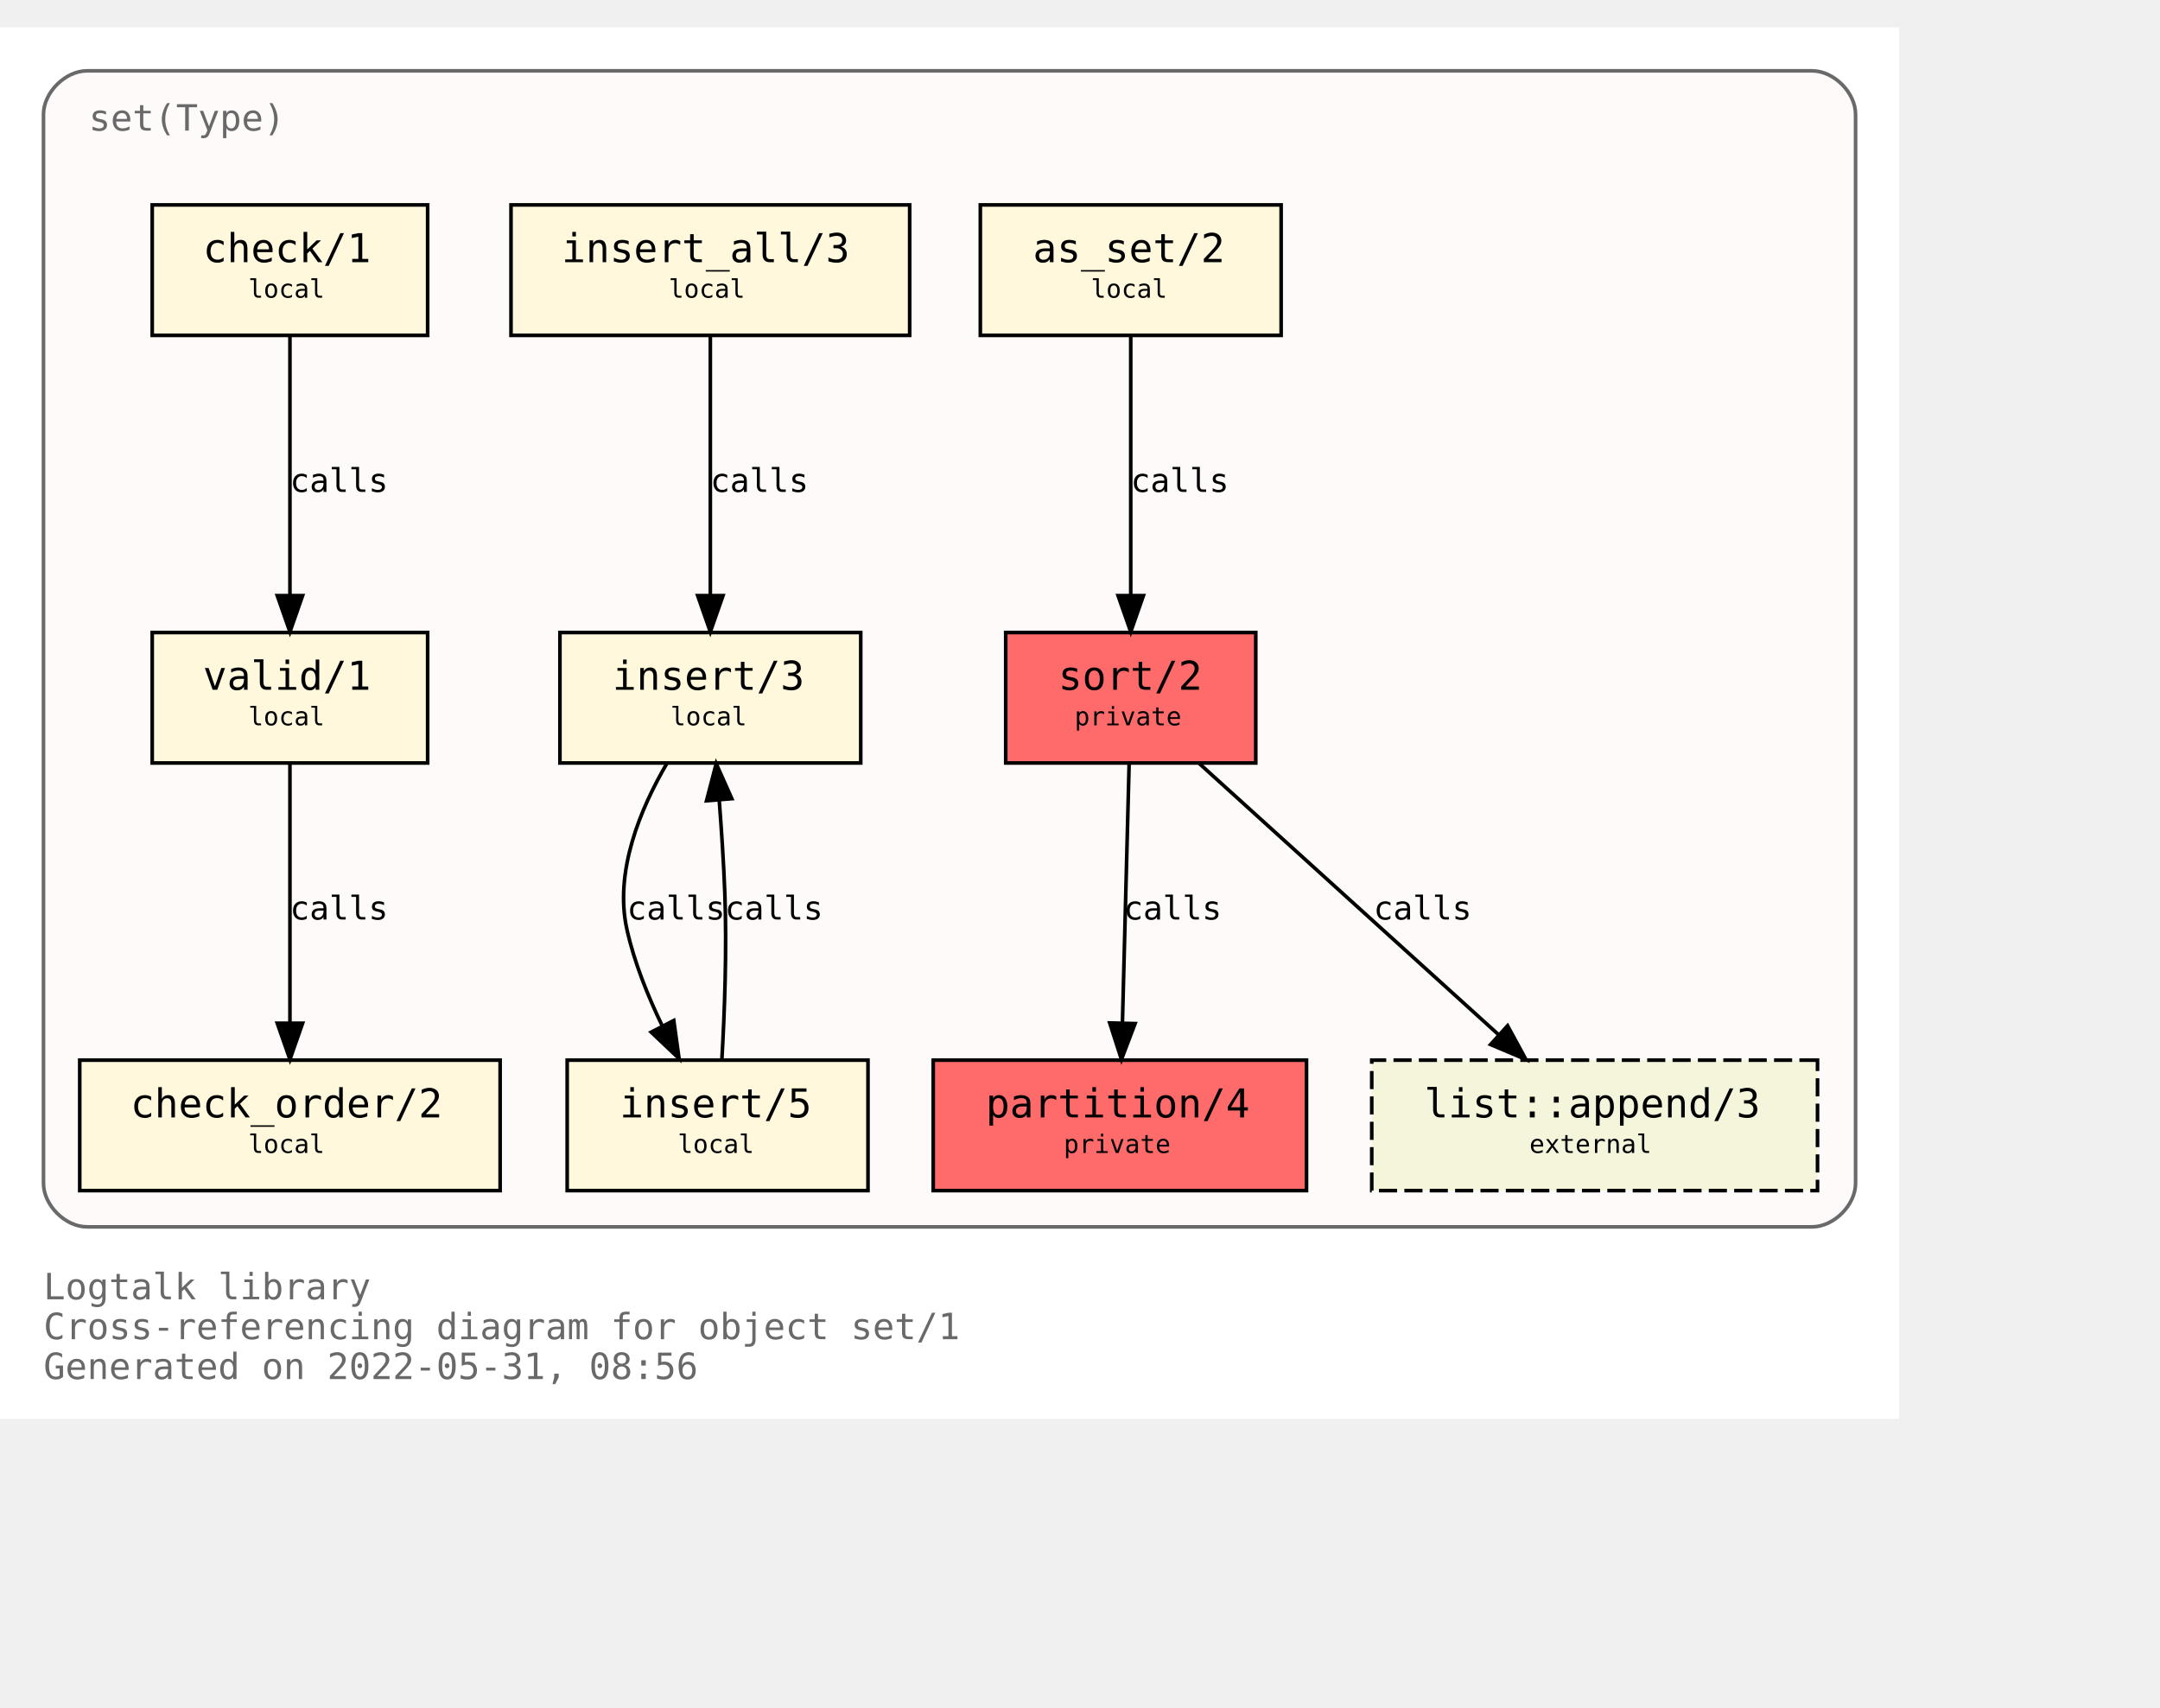
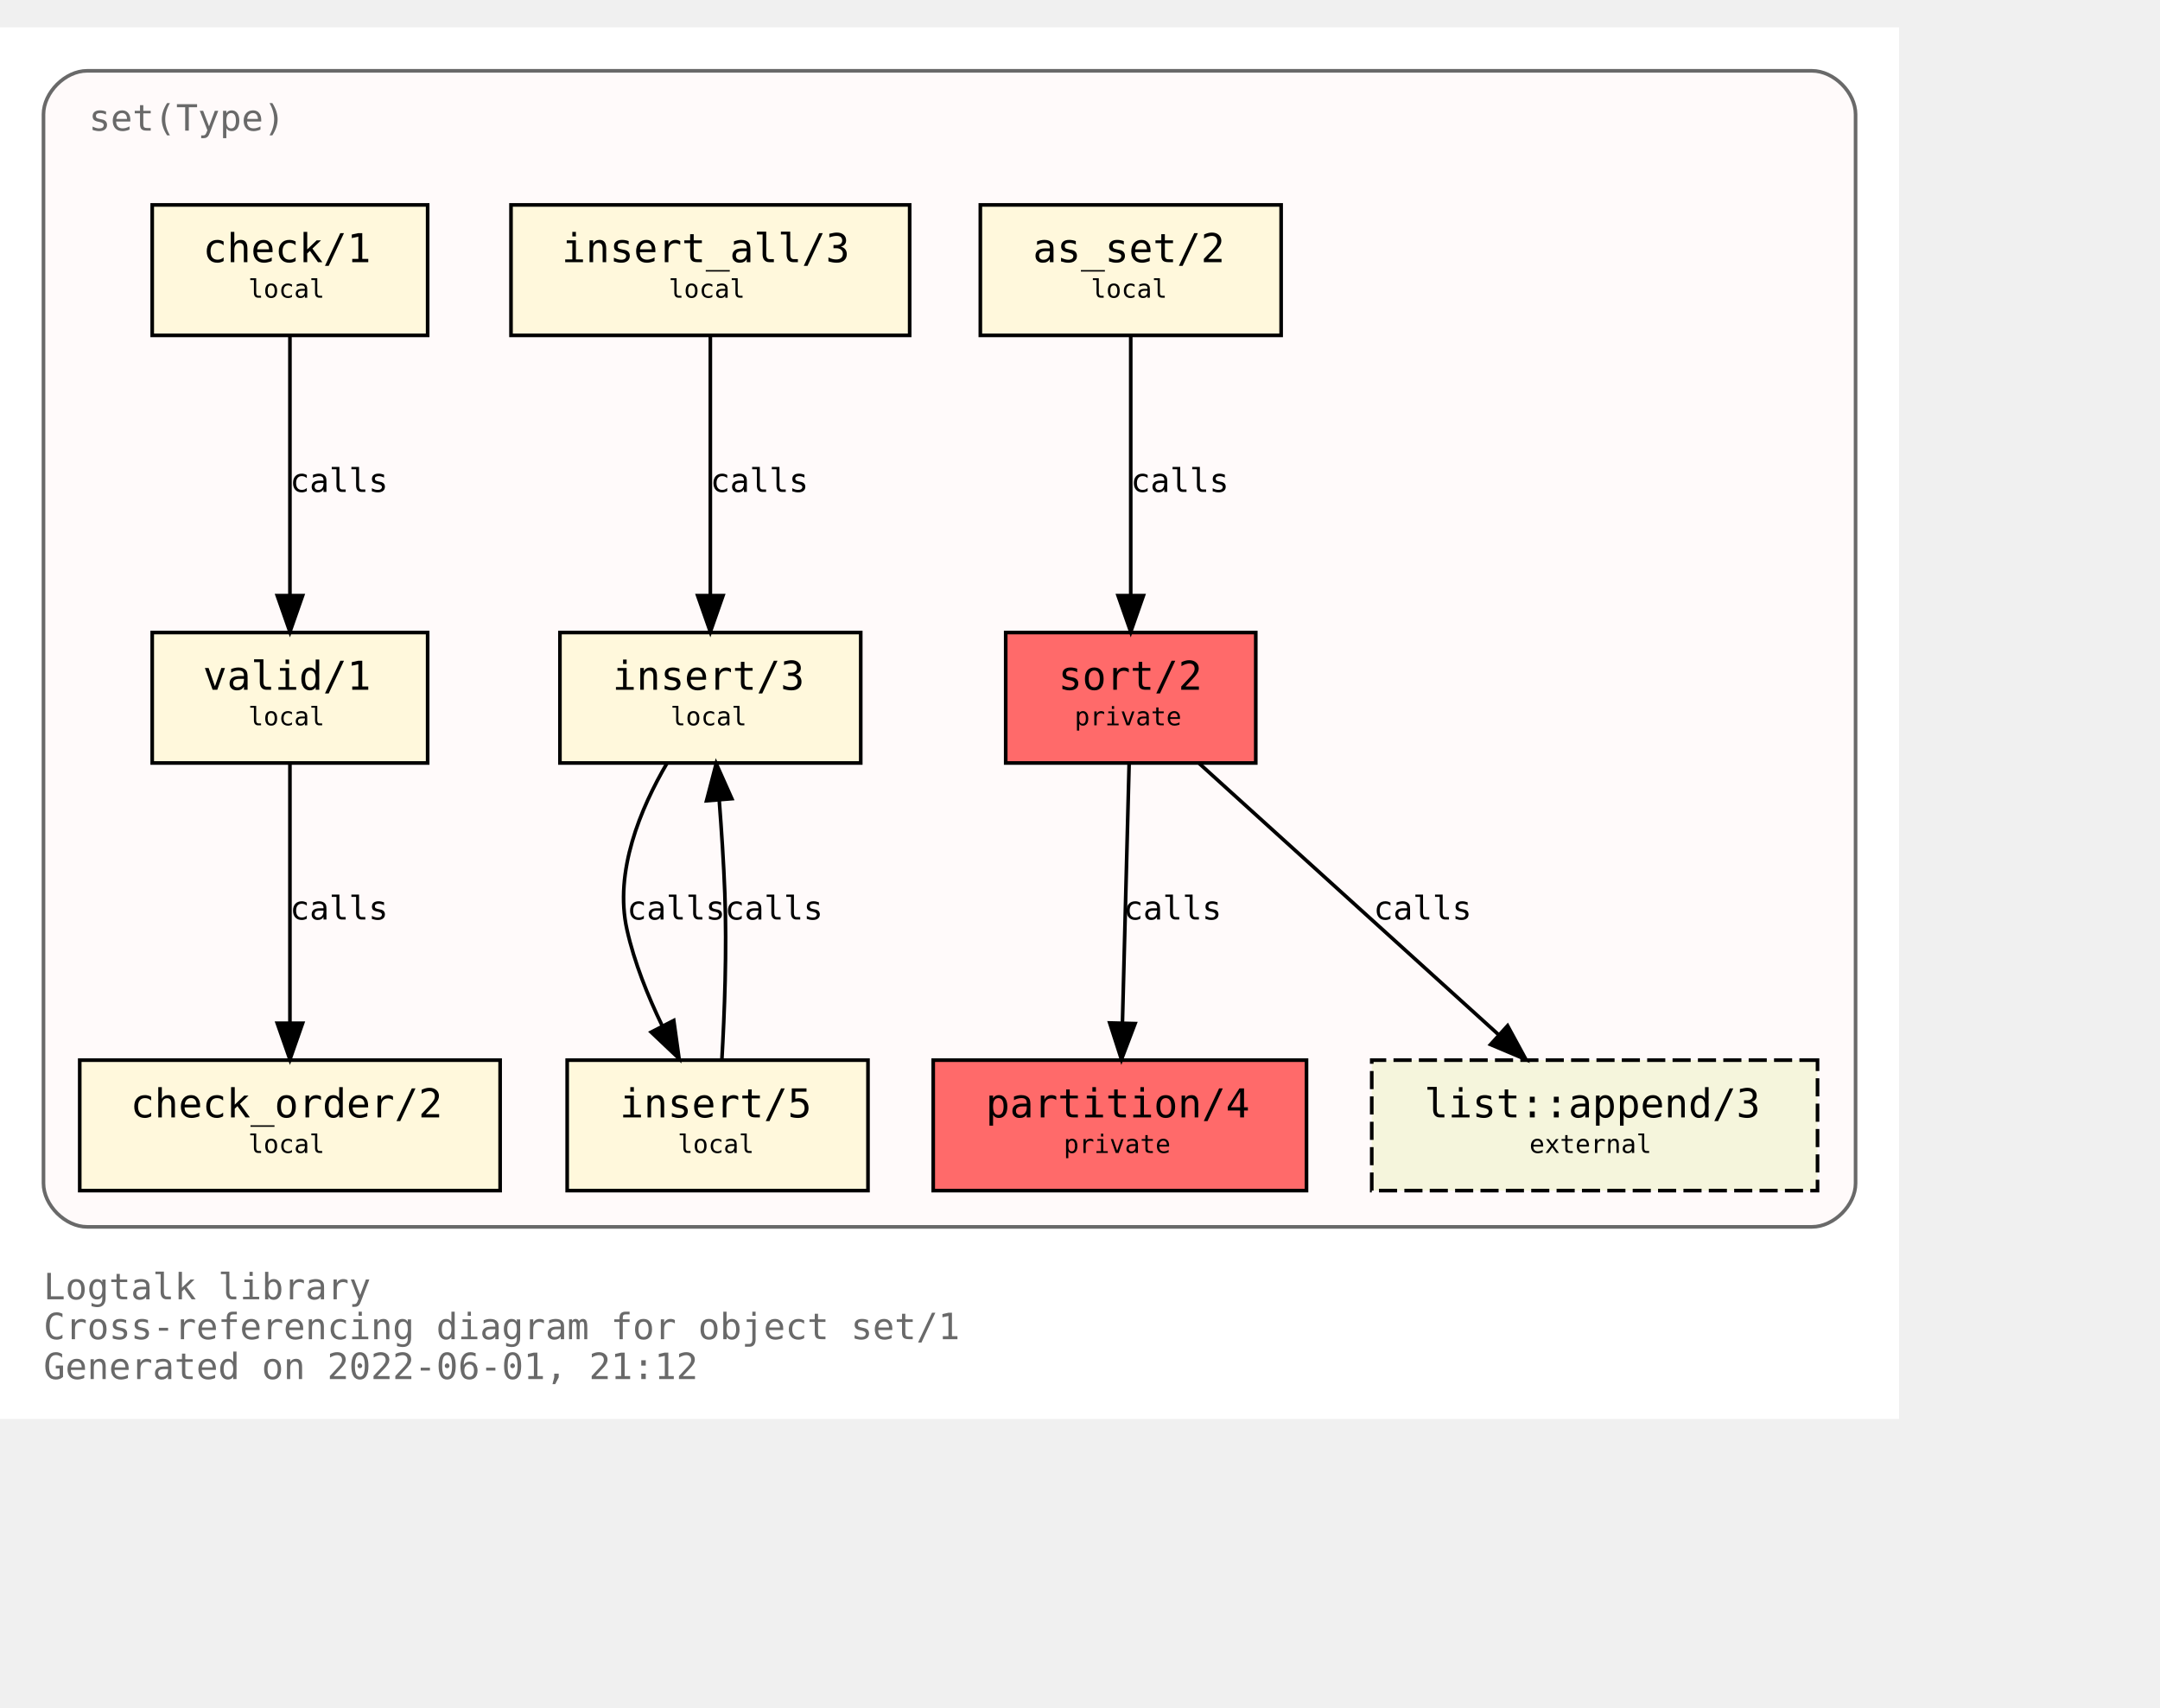
<svg xmlns="http://www.w3.org/2000/svg" xmlns:xlink="http://www.w3.org/1999/xlink" width="668pt" height="528pt" viewBox="72.00 72.00 596.00 456.00">
  <g id="graph0" class="graph" transform="scale(1 1) rotate(0) translate(76 452)">
    <polygon fill="white" stroke="transparent" points="-4,4 -4,-380 520,-380 520,4 -4,4" />
    <text text-anchor="start" x="8" y="-29" font-family="Monospace" font-size="10.00" fill="dimgray">Logtalk library</text>
    <text text-anchor="start" x="8" y="-18" font-family="Monospace" font-size="10.00" fill="dimgray">Cross-referencing diagram for object set/1</text>
-     <text text-anchor="start" x="8" y="-7" font-family="Monospace" font-size="10.00" fill="dimgray">Generated on 2022-05-31, 08:56</text>
+     <text text-anchor="start" x="8" y="-7" font-family="Monospace" font-size="10.00" fill="dimgray">Generated on 2022-06-01, 21:12</text>
    <g id="clust1" class="cluster">
      <g id="a_clust1">
        <a xlink:title="set(Type)">
          <path fill="snow" stroke="dimgray" d="M20,-49C20,-49 496,-49 496,-49 502,-49 508,-55 508,-61 508,-61 508,-356 508,-356 508,-362 502,-368 496,-368 496,-368 20,-368 20,-368 14,-368 8,-362 8,-356 8,-356 8,-61 8,-61 8,-55 14,-49 20,-49" />
          <g id="a_clust1_0">
-             <a xlink:href="https://github.com/LogtalkDotOrg/logtalk3/tree/da13f158ad12a7da8a3988efc50befd7cf5569a2/library/sets/set1.lgt" xlink:title="https://github.com/LogtalkDotOrg/logtalk3/tree/da13f158ad12a7da8a3988efc50befd7cf5569a2/library/sets/set1.lgt">
+             <a xlink:href="https://github.com/LogtalkDotOrg/logtalk3/tree/15165f2a0640836590d42ad57910a31c7f11f6bc/library/sets/set1.lgt" xlink:title="https://github.com/LogtalkDotOrg/logtalk3/tree/15165f2a0640836590d42ad57910a31c7f11f6bc/library/sets/set1.lgt">
              <text text-anchor="start" x="20.5" y="-351.5" font-family="Monospace" font-size="10.00" fill="dimgray">set(Type)</text>
            </a>
          </g>
        </a>
      </g>
    </g>
    <g id="node1" class="node">
      <g id="a_node1">
-         <a xlink:href="https://github.com/LogtalkDotOrg/logtalk3/tree/da13f158ad12a7da8a3988efc50befd7cf5569a2/library/sets/set1.lgt#L33" xlink:title="https://github.com/LogtalkDotOrg/logtalk3/tree/da13f158ad12a7da8a3988efc50befd7cf5569a2/library/sets/set1.lgt#L33">
+         <a xlink:href="https://github.com/LogtalkDotOrg/logtalk3/tree/15165f2a0640836590d42ad57910a31c7f11f6bc/library/sets/set1.lgt#L33" xlink:title="https://github.com/LogtalkDotOrg/logtalk3/tree/15165f2a0640836590d42ad57910a31c7f11f6bc/library/sets/set1.lgt#L33">
          <polygon fill="#ff6a6a" stroke="black" points="342.5,-213 273.5,-213 273.5,-177 342.5,-177 342.5,-213" />
          <text text-anchor="start" x="282" y="-197.8" font-family="Monospace" font-size="9.00"> </text>
          <text text-anchor="start" x="288" y="-197.2" font-family="Monospace" font-size="11.00">sort/2</text>
          <text text-anchor="start" x="329" y="-197.8" font-family="Monospace" font-size="9.00"> </text>
          <text text-anchor="start" x="282" y="-186.8" font-family="Monospace" font-size="9.00"> </text>
          <text text-anchor="start" x="292.5" y="-187.4" font-family="Monospace" font-size="7.00">private</text>
          <text text-anchor="start" x="329" y="-186.8" font-family="Monospace" font-size="9.00"> </text>
        </a>
      </g>
    </g>
    <g id="node2" class="node">
      <g id="a_node2">
-         <a xlink:href="https://github.com/LogtalkDotOrg/logtalk3/tree/da13f158ad12a7da8a3988efc50befd7cf5569a2/library/sets/set1.lgt#L40" xlink:title="https://github.com/LogtalkDotOrg/logtalk3/tree/da13f158ad12a7da8a3988efc50befd7cf5569a2/library/sets/set1.lgt#L40">
+         <a xlink:href="https://github.com/LogtalkDotOrg/logtalk3/tree/15165f2a0640836590d42ad57910a31c7f11f6bc/library/sets/set1.lgt#L40" xlink:title="https://github.com/LogtalkDotOrg/logtalk3/tree/15165f2a0640836590d42ad57910a31c7f11f6bc/library/sets/set1.lgt#L40">
          <polygon fill="#ff6a6a" stroke="black" points="356.5,-95 253.5,-95 253.5,-59 356.5,-59 356.5,-95" />
          <text text-anchor="start" x="262" y="-79.8" font-family="Monospace" font-size="9.00"> </text>
          <text text-anchor="start" x="268" y="-79.2" font-family="Monospace" font-size="11.00">partition/4</text>
          <text text-anchor="start" x="343" y="-79.8" font-family="Monospace" font-size="9.00"> </text>
          <text text-anchor="start" x="262" y="-68.8" font-family="Monospace" font-size="9.00"> </text>
          <text text-anchor="start" x="289.5" y="-69.4" font-family="Monospace" font-size="7.00">private</text>
          <text text-anchor="start" x="343" y="-68.8" font-family="Monospace" font-size="9.00"> </text>
        </a>
      </g>
    </g>
    <g id="edge1" class="edge">
      <g id="a_edge1">
-         <a xlink:href="https://github.com/LogtalkDotOrg/logtalk3/tree/da13f158ad12a7da8a3988efc50befd7cf5569a2/library/sets/set1.lgt#L48" xlink:title="calls">
+         <a xlink:href="https://github.com/LogtalkDotOrg/logtalk3/tree/15165f2a0640836590d42ad57910a31c7f11f6bc/library/sets/set1.lgt#L48" xlink:title="calls">
          <path fill="none" stroke="black" d="M307.56,-176.88C307.07,-158.04 306.28,-127.47 305.71,-105.3" />
          <polygon fill="black" stroke="black" points="309.2,-105.09 305.44,-95.19 302.2,-105.27 309.2,-105.09" />
        </a>
      </g>
      <g id="a_edge1-label">
-         <a xlink:href="https://github.com/LogtalkDotOrg/logtalk3/tree/da13f158ad12a7da8a3988efc50befd7cf5569a2/library/sets/set1.lgt#L48" xlink:title="https://github.com/LogtalkDotOrg/logtalk3/tree/da13f158ad12a7da8a3988efc50befd7cf5569a2/library/sets/set1.lgt#L48">
+         <a xlink:href="https://github.com/LogtalkDotOrg/logtalk3/tree/15165f2a0640836590d42ad57910a31c7f11f6bc/library/sets/set1.lgt#L48" xlink:title="https://github.com/LogtalkDotOrg/logtalk3/tree/15165f2a0640836590d42ad57910a31c7f11f6bc/library/sets/set1.lgt#L48">
          <text text-anchor="start" x="306" y="-133.8" font-family="Monospace" font-size="9.00">calls</text>
        </a>
      </g>
    </g>
    <g id="node10" class="node">
      <g id="a_node10">
        <a xlink:href="https://logtalk.org/library/listp_0.html#append/3" xlink:title="https://logtalk.org/library/listp_0.html#append/3">
          <polygon fill="beige" stroke="black" stroke-dasharray="5,2" points="497.5,-95 374.5,-95 374.5,-59 497.5,-59 497.5,-95" />
          <text text-anchor="start" x="383" y="-79.8" font-family="Monospace" font-size="9.00"> </text>
          <text text-anchor="start" x="389" y="-79.2" font-family="Monospace" font-size="11.00">list::append/3</text>
          <text text-anchor="start" x="484" y="-79.8" font-family="Monospace" font-size="9.00"> </text>
          <text text-anchor="start" x="383" y="-68.8" font-family="Monospace" font-size="9.00"> </text>
          <text text-anchor="start" x="418" y="-69.4" font-family="Monospace" font-size="7.00">external</text>
          <text text-anchor="start" x="484" y="-68.8" font-family="Monospace" font-size="9.00"> </text>
        </a>
      </g>
    </g>
    <g id="edge8" class="edge">
      <g id="a_edge8">
-         <a xlink:href="https://github.com/LogtalkDotOrg/logtalk3/tree/da13f158ad12a7da8a3988efc50befd7cf5569a2/library/sets/set1.lgt#L48" xlink:title="calls">
+         <a xlink:href="https://github.com/LogtalkDotOrg/logtalk3/tree/15165f2a0640836590d42ad57910a31c7f11f6bc/library/sets/set1.lgt#L48" xlink:title="calls">
          <path fill="none" stroke="black" d="M326.89,-176.88C348.72,-157.09 384.82,-124.38 409.47,-102.05" />
          <polygon fill="black" stroke="black" points="411.98,-104.5 417.04,-95.19 407.28,-99.31 411.98,-104.5" />
        </a>
      </g>
      <g id="a_edge8-label">
-         <a xlink:href="https://github.com/LogtalkDotOrg/logtalk3/tree/da13f158ad12a7da8a3988efc50befd7cf5569a2/library/sets/set1.lgt#L48" xlink:title="https://github.com/LogtalkDotOrg/logtalk3/tree/da13f158ad12a7da8a3988efc50befd7cf5569a2/library/sets/set1.lgt#L48">
+         <a xlink:href="https://github.com/LogtalkDotOrg/logtalk3/tree/15165f2a0640836590d42ad57910a31c7f11f6bc/library/sets/set1.lgt#L48" xlink:title="https://github.com/LogtalkDotOrg/logtalk3/tree/15165f2a0640836590d42ad57910a31c7f11f6bc/library/sets/set1.lgt#L48">
          <text text-anchor="start" x="375" y="-133.8" font-family="Monospace" font-size="9.00">calls</text>
        </a>
      </g>
    </g>
    <g id="node3" class="node">
      <g id="a_node3">
-         <a xlink:href="https://github.com/LogtalkDotOrg/logtalk3/tree/da13f158ad12a7da8a3988efc50befd7cf5569a2/library/sets/set1.lgt#L64" xlink:title="https://github.com/LogtalkDotOrg/logtalk3/tree/da13f158ad12a7da8a3988efc50befd7cf5569a2/library/sets/set1.lgt#L64">
+         <a xlink:href="https://github.com/LogtalkDotOrg/logtalk3/tree/15165f2a0640836590d42ad57910a31c7f11f6bc/library/sets/set1.lgt#L64" xlink:title="https://github.com/LogtalkDotOrg/logtalk3/tree/15165f2a0640836590d42ad57910a31c7f11f6bc/library/sets/set1.lgt#L64">
          <polygon fill="cornsilk" stroke="black" points="349.5,-331 266.5,-331 266.5,-295 349.5,-295 349.5,-331" />
          <text text-anchor="start" x="275" y="-315.8" font-family="Monospace" font-size="9.00"> </text>
          <text text-anchor="start" x="281" y="-315.2" font-family="Monospace" font-size="11.00">as_set/2</text>
          <text text-anchor="start" x="336" y="-315.8" font-family="Monospace" font-size="9.00"> </text>
          <text text-anchor="start" x="275" y="-304.8" font-family="Monospace" font-size="9.00"> </text>
          <text text-anchor="start" x="297" y="-305.4" font-family="Monospace" font-size="7.00">local</text>
          <text text-anchor="start" x="336" y="-304.8" font-family="Monospace" font-size="9.00"> </text>
        </a>
      </g>
    </g>
    <g id="edge2" class="edge">
      <g id="a_edge2">
-         <a xlink:href="https://github.com/LogtalkDotOrg/logtalk3/tree/da13f158ad12a7da8a3988efc50befd7cf5569a2/library/sets/set1.lgt#L64" xlink:title="calls">
+         <a xlink:href="https://github.com/LogtalkDotOrg/logtalk3/tree/15165f2a0640836590d42ad57910a31c7f11f6bc/library/sets/set1.lgt#L64" xlink:title="calls">
          <path fill="none" stroke="black" d="M308,-294.88C308,-276.04 308,-245.47 308,-223.3" />
          <polygon fill="black" stroke="black" points="311.5,-223.19 308,-213.19 304.5,-223.19 311.5,-223.19" />
        </a>
      </g>
      <g id="a_edge2-label">
-         <a xlink:href="https://github.com/LogtalkDotOrg/logtalk3/tree/da13f158ad12a7da8a3988efc50befd7cf5569a2/library/sets/set1.lgt#L64" xlink:title="https://github.com/LogtalkDotOrg/logtalk3/tree/da13f158ad12a7da8a3988efc50befd7cf5569a2/library/sets/set1.lgt#L64">
+         <a xlink:href="https://github.com/LogtalkDotOrg/logtalk3/tree/15165f2a0640836590d42ad57910a31c7f11f6bc/library/sets/set1.lgt#L64" xlink:title="https://github.com/LogtalkDotOrg/logtalk3/tree/15165f2a0640836590d42ad57910a31c7f11f6bc/library/sets/set1.lgt#L64">
          <text text-anchor="start" x="308" y="-251.8" font-family="Monospace" font-size="9.00">calls</text>
        </a>
      </g>
    </g>
    <g id="node4" class="node">
      <g id="a_node4">
-         <a xlink:href="https://github.com/LogtalkDotOrg/logtalk3/tree/da13f158ad12a7da8a3988efc50befd7cf5569a2/library/sets/set1.lgt#L67" xlink:title="https://github.com/LogtalkDotOrg/logtalk3/tree/da13f158ad12a7da8a3988efc50befd7cf5569a2/library/sets/set1.lgt#L67">
+         <a xlink:href="https://github.com/LogtalkDotOrg/logtalk3/tree/15165f2a0640836590d42ad57910a31c7f11f6bc/library/sets/set1.lgt#L67" xlink:title="https://github.com/LogtalkDotOrg/logtalk3/tree/15165f2a0640836590d42ad57910a31c7f11f6bc/library/sets/set1.lgt#L67">
          <polygon fill="cornsilk" stroke="black" points="233.5,-213 150.5,-213 150.5,-177 233.5,-177 233.5,-213" />
          <text text-anchor="start" x="159" y="-197.8" font-family="Monospace" font-size="9.00"> </text>
          <text text-anchor="start" x="165" y="-197.2" font-family="Monospace" font-size="11.00">insert/3</text>
          <text text-anchor="start" x="220" y="-197.8" font-family="Monospace" font-size="9.00"> </text>
          <text text-anchor="start" x="159" y="-186.8" font-family="Monospace" font-size="9.00"> </text>
          <text text-anchor="start" x="181" y="-187.4" font-family="Monospace" font-size="7.00">local</text>
          <text text-anchor="start" x="220" y="-186.8" font-family="Monospace" font-size="9.00"> </text>
        </a>
      </g>
    </g>
    <g id="node5" class="node">
      <g id="a_node5">
-         <a xlink:href="https://github.com/LogtalkDotOrg/logtalk3/tree/da13f158ad12a7da8a3988efc50befd7cf5569a2/library/sets/set1.lgt#L77" xlink:title="https://github.com/LogtalkDotOrg/logtalk3/tree/da13f158ad12a7da8a3988efc50befd7cf5569a2/library/sets/set1.lgt#L77">
+         <a xlink:href="https://github.com/LogtalkDotOrg/logtalk3/tree/15165f2a0640836590d42ad57910a31c7f11f6bc/library/sets/set1.lgt#L77" xlink:title="https://github.com/LogtalkDotOrg/logtalk3/tree/15165f2a0640836590d42ad57910a31c7f11f6bc/library/sets/set1.lgt#L77">
          <polygon fill="cornsilk" stroke="black" points="235.5,-95 152.5,-95 152.5,-59 235.5,-59 235.5,-95" />
          <text text-anchor="start" x="161" y="-79.8" font-family="Monospace" font-size="9.00"> </text>
          <text text-anchor="start" x="167" y="-79.2" font-family="Monospace" font-size="11.00">insert/5</text>
          <text text-anchor="start" x="222" y="-79.8" font-family="Monospace" font-size="9.00"> </text>
          <text text-anchor="start" x="161" y="-68.8" font-family="Monospace" font-size="9.00"> </text>
          <text text-anchor="start" x="183" y="-69.4" font-family="Monospace" font-size="7.00">local</text>
          <text text-anchor="start" x="222" y="-68.8" font-family="Monospace" font-size="9.00"> </text>
        </a>
      </g>
    </g>
    <g id="edge3" class="edge">
      <g id="a_edge3">
-         <a xlink:href="https://github.com/LogtalkDotOrg/logtalk3/tree/da13f158ad12a7da8a3988efc50befd7cf5569a2/library/sets/set1.lgt#L68" xlink:title="calls">
+         <a xlink:href="https://github.com/LogtalkDotOrg/logtalk3/tree/15165f2a0640836590d42ad57910a31c7f11f6bc/library/sets/set1.lgt#L68" xlink:title="calls">
          <path fill="none" stroke="black" d="M180.07,-176.98C172.75,-164.51 165.41,-147.02 169,-131 171.01,-122.01 174.73,-112.75 178.7,-104.53" />
          <polygon fill="black" stroke="black" points="181.91,-105.94 183.37,-95.44 175.68,-102.73 181.91,-105.94" />
        </a>
      </g>
      <g id="a_edge3-label">
-         <a xlink:href="https://github.com/LogtalkDotOrg/logtalk3/tree/da13f158ad12a7da8a3988efc50befd7cf5569a2/library/sets/set1.lgt#L68" xlink:title="https://github.com/LogtalkDotOrg/logtalk3/tree/da13f158ad12a7da8a3988efc50befd7cf5569a2/library/sets/set1.lgt#L68">
+         <a xlink:href="https://github.com/LogtalkDotOrg/logtalk3/tree/15165f2a0640836590d42ad57910a31c7f11f6bc/library/sets/set1.lgt#L68" xlink:title="https://github.com/LogtalkDotOrg/logtalk3/tree/15165f2a0640836590d42ad57910a31c7f11f6bc/library/sets/set1.lgt#L68">
          <text text-anchor="start" x="169" y="-133.8" font-family="Monospace" font-size="9.00">calls</text>
        </a>
      </g>
    </g>
    <g id="edge4" class="edge">
      <g id="a_edge4">
-         <a xlink:href="https://github.com/LogtalkDotOrg/logtalk3/tree/da13f158ad12a7da8a3988efc50befd7cf5569a2/library/sets/set1.lgt#L77" xlink:title="calls">
+         <a xlink:href="https://github.com/LogtalkDotOrg/logtalk3/tree/15165f2a0640836590d42ad57910a31c7f11f6bc/library/sets/set1.lgt#L77" xlink:title="calls">
          <path fill="none" stroke="black" d="M195.18,-95.11C195.91,-107.79 196.59,-125.47 196,-141 195.69,-149.33 195.09,-158.39 194.46,-166.62" />
          <polygon fill="black" stroke="black" points="190.95,-166.58 193.62,-176.83 197.93,-167.15 190.95,-166.58" />
        </a>
      </g>
      <g id="a_edge4-label">
-         <a xlink:href="https://github.com/LogtalkDotOrg/logtalk3/tree/da13f158ad12a7da8a3988efc50befd7cf5569a2/library/sets/set1.lgt#L77" xlink:title="https://github.com/LogtalkDotOrg/logtalk3/tree/da13f158ad12a7da8a3988efc50befd7cf5569a2/library/sets/set1.lgt#L77">
+         <a xlink:href="https://github.com/LogtalkDotOrg/logtalk3/tree/15165f2a0640836590d42ad57910a31c7f11f6bc/library/sets/set1.lgt#L77" xlink:title="https://github.com/LogtalkDotOrg/logtalk3/tree/15165f2a0640836590d42ad57910a31c7f11f6bc/library/sets/set1.lgt#L77">
          <text text-anchor="start" x="196" y="-133.8" font-family="Monospace" font-size="9.00">calls</text>
        </a>
      </g>
    </g>
    <g id="node6" class="node">
      <g id="a_node6">
-         <a xlink:href="https://github.com/LogtalkDotOrg/logtalk3/tree/da13f158ad12a7da8a3988efc50befd7cf5569a2/library/sets/set1.lgt#L82" xlink:title="https://github.com/LogtalkDotOrg/logtalk3/tree/da13f158ad12a7da8a3988efc50befd7cf5569a2/library/sets/set1.lgt#L82">
+         <a xlink:href="https://github.com/LogtalkDotOrg/logtalk3/tree/15165f2a0640836590d42ad57910a31c7f11f6bc/library/sets/set1.lgt#L82" xlink:title="https://github.com/LogtalkDotOrg/logtalk3/tree/15165f2a0640836590d42ad57910a31c7f11f6bc/library/sets/set1.lgt#L82">
          <polygon fill="cornsilk" stroke="black" points="247,-331 137,-331 137,-295 247,-295 247,-331" />
          <text text-anchor="start" x="145" y="-315.8" font-family="Monospace" font-size="9.00"> </text>
          <text text-anchor="start" x="151" y="-315.2" font-family="Monospace" font-size="11.00">insert_all/3</text>
          <text text-anchor="start" x="233" y="-315.8" font-family="Monospace" font-size="9.00"> </text>
          <text text-anchor="start" x="145" y="-304.8" font-family="Monospace" font-size="9.00"> </text>
          <text text-anchor="start" x="180.5" y="-305.4" font-family="Monospace" font-size="7.00">local</text>
          <text text-anchor="start" x="233" y="-304.8" font-family="Monospace" font-size="9.00"> </text>
        </a>
      </g>
    </g>
    <g id="edge5" class="edge">
      <g id="a_edge5">
-         <a xlink:href="https://github.com/LogtalkDotOrg/logtalk3/tree/da13f158ad12a7da8a3988efc50befd7cf5569a2/library/sets/set1.lgt#L83" xlink:title="calls">
+         <a xlink:href="https://github.com/LogtalkDotOrg/logtalk3/tree/15165f2a0640836590d42ad57910a31c7f11f6bc/library/sets/set1.lgt#L83" xlink:title="calls">
          <path fill="none" stroke="black" d="M192,-294.88C192,-276.04 192,-245.47 192,-223.3" />
          <polygon fill="black" stroke="black" points="195.5,-223.19 192,-213.19 188.5,-223.19 195.5,-223.19" />
        </a>
      </g>
      <g id="a_edge5-label">
-         <a xlink:href="https://github.com/LogtalkDotOrg/logtalk3/tree/da13f158ad12a7da8a3988efc50befd7cf5569a2/library/sets/set1.lgt#L83" xlink:title="https://github.com/LogtalkDotOrg/logtalk3/tree/da13f158ad12a7da8a3988efc50befd7cf5569a2/library/sets/set1.lgt#L83">
+         <a xlink:href="https://github.com/LogtalkDotOrg/logtalk3/tree/15165f2a0640836590d42ad57910a31c7f11f6bc/library/sets/set1.lgt#L83" xlink:title="https://github.com/LogtalkDotOrg/logtalk3/tree/15165f2a0640836590d42ad57910a31c7f11f6bc/library/sets/set1.lgt#L83">
          <text text-anchor="start" x="192" y="-251.8" font-family="Monospace" font-size="9.00">calls</text>
        </a>
      </g>
    </g>
    <g id="node7" class="node">
      <g id="a_node7">
-         <a xlink:href="https://github.com/LogtalkDotOrg/logtalk3/tree/da13f158ad12a7da8a3988efc50befd7cf5569a2/library/sets/set1.lgt#L87" xlink:title="https://github.com/LogtalkDotOrg/logtalk3/tree/da13f158ad12a7da8a3988efc50befd7cf5569a2/library/sets/set1.lgt#L87">
+         <a xlink:href="https://github.com/LogtalkDotOrg/logtalk3/tree/15165f2a0640836590d42ad57910a31c7f11f6bc/library/sets/set1.lgt#L87" xlink:title="https://github.com/LogtalkDotOrg/logtalk3/tree/15165f2a0640836590d42ad57910a31c7f11f6bc/library/sets/set1.lgt#L87">
          <polygon fill="cornsilk" stroke="black" points="114,-213 38,-213 38,-177 114,-177 114,-213" />
          <text text-anchor="start" x="46" y="-197.8" font-family="Monospace" font-size="9.00"> </text>
          <text text-anchor="start" x="52" y="-197.2" font-family="Monospace" font-size="11.00">valid/1</text>
          <text text-anchor="start" x="100" y="-197.8" font-family="Monospace" font-size="9.00"> </text>
          <text text-anchor="start" x="46" y="-186.8" font-family="Monospace" font-size="9.00"> </text>
          <text text-anchor="start" x="64.5" y="-187.4" font-family="Monospace" font-size="7.00">local</text>
          <text text-anchor="start" x="100" y="-186.8" font-family="Monospace" font-size="9.00"> </text>
        </a>
      </g>
    </g>
    <g id="node8" class="node">
      <g id="a_node8">
-         <a xlink:href="https://github.com/LogtalkDotOrg/logtalk3/tree/da13f158ad12a7da8a3988efc50befd7cf5569a2/library/sets/set1.lgt#L96" xlink:title="https://github.com/LogtalkDotOrg/logtalk3/tree/da13f158ad12a7da8a3988efc50befd7cf5569a2/library/sets/set1.lgt#L96">
+         <a xlink:href="https://github.com/LogtalkDotOrg/logtalk3/tree/15165f2a0640836590d42ad57910a31c7f11f6bc/library/sets/set1.lgt#L96" xlink:title="https://github.com/LogtalkDotOrg/logtalk3/tree/15165f2a0640836590d42ad57910a31c7f11f6bc/library/sets/set1.lgt#L96">
          <polygon fill="cornsilk" stroke="black" points="134,-95 18,-95 18,-59 134,-59 134,-95" />
          <text text-anchor="start" x="26" y="-79.8" font-family="Monospace" font-size="9.00"> </text>
          <text text-anchor="start" x="32" y="-79.2" font-family="Monospace" font-size="11.00">check_order/2</text>
          <text text-anchor="start" x="120" y="-79.8" font-family="Monospace" font-size="9.00"> </text>
          <text text-anchor="start" x="26" y="-68.8" font-family="Monospace" font-size="9.00"> </text>
          <text text-anchor="start" x="64.5" y="-69.4" font-family="Monospace" font-size="7.00">local</text>
          <text text-anchor="start" x="120" y="-68.8" font-family="Monospace" font-size="9.00"> </text>
        </a>
      </g>
    </g>
    <g id="edge6" class="edge">
      <g id="a_edge6">
-         <a xlink:href="https://github.com/LogtalkDotOrg/logtalk3/tree/da13f158ad12a7da8a3988efc50befd7cf5569a2/library/sets/set1.lgt#L93" xlink:title="calls">
+         <a xlink:href="https://github.com/LogtalkDotOrg/logtalk3/tree/15165f2a0640836590d42ad57910a31c7f11f6bc/library/sets/set1.lgt#L93" xlink:title="calls">
          <path fill="none" stroke="black" d="M76,-176.88C76,-158.04 76,-127.47 76,-105.3" />
          <polygon fill="black" stroke="black" points="79.5,-105.19 76,-95.19 72.5,-105.19 79.5,-105.19" />
        </a>
      </g>
      <g id="a_edge6-label">
-         <a xlink:href="https://github.com/LogtalkDotOrg/logtalk3/tree/da13f158ad12a7da8a3988efc50befd7cf5569a2/library/sets/set1.lgt#L93" xlink:title="https://github.com/LogtalkDotOrg/logtalk3/tree/da13f158ad12a7da8a3988efc50befd7cf5569a2/library/sets/set1.lgt#L93">
+         <a xlink:href="https://github.com/LogtalkDotOrg/logtalk3/tree/15165f2a0640836590d42ad57910a31c7f11f6bc/library/sets/set1.lgt#L93" xlink:title="https://github.com/LogtalkDotOrg/logtalk3/tree/15165f2a0640836590d42ad57910a31c7f11f6bc/library/sets/set1.lgt#L93">
          <text text-anchor="start" x="76" y="-133.8" font-family="Monospace" font-size="9.00">calls</text>
        </a>
      </g>
    </g>
    <g id="node9" class="node">
      <g id="a_node9">
-         <a xlink:href="https://github.com/LogtalkDotOrg/logtalk3/tree/da13f158ad12a7da8a3988efc50befd7cf5569a2/library/sets/set1.lgt#L108" xlink:title="https://github.com/LogtalkDotOrg/logtalk3/tree/da13f158ad12a7da8a3988efc50befd7cf5569a2/library/sets/set1.lgt#L108">
+         <a xlink:href="https://github.com/LogtalkDotOrg/logtalk3/tree/15165f2a0640836590d42ad57910a31c7f11f6bc/library/sets/set1.lgt#L108" xlink:title="https://github.com/LogtalkDotOrg/logtalk3/tree/15165f2a0640836590d42ad57910a31c7f11f6bc/library/sets/set1.lgt#L108">
          <polygon fill="cornsilk" stroke="black" points="114,-331 38,-331 38,-295 114,-295 114,-331" />
          <text text-anchor="start" x="46" y="-315.8" font-family="Monospace" font-size="9.00"> </text>
          <text text-anchor="start" x="52" y="-315.2" font-family="Monospace" font-size="11.00">check/1</text>
          <text text-anchor="start" x="100" y="-315.8" font-family="Monospace" font-size="9.00"> </text>
          <text text-anchor="start" x="46" y="-304.8" font-family="Monospace" font-size="9.00"> </text>
          <text text-anchor="start" x="64.5" y="-305.4" font-family="Monospace" font-size="7.00">local</text>
          <text text-anchor="start" x="100" y="-304.8" font-family="Monospace" font-size="9.00"> </text>
        </a>
      </g>
    </g>
    <g id="edge7" class="edge">
      <g id="a_edge7">
-         <a xlink:href="https://github.com/LogtalkDotOrg/logtalk3/tree/da13f158ad12a7da8a3988efc50befd7cf5569a2/library/sets/set1.lgt#L108" xlink:title="calls">
+         <a xlink:href="https://github.com/LogtalkDotOrg/logtalk3/tree/15165f2a0640836590d42ad57910a31c7f11f6bc/library/sets/set1.lgt#L108" xlink:title="calls">
          <path fill="none" stroke="black" d="M76,-294.88C76,-276.04 76,-245.47 76,-223.3" />
          <polygon fill="black" stroke="black" points="79.5,-223.19 76,-213.19 72.5,-223.19 79.5,-223.19" />
        </a>
      </g>
      <g id="a_edge7-label">
-         <a xlink:href="https://github.com/LogtalkDotOrg/logtalk3/tree/da13f158ad12a7da8a3988efc50befd7cf5569a2/library/sets/set1.lgt#L108" xlink:title="https://github.com/LogtalkDotOrg/logtalk3/tree/da13f158ad12a7da8a3988efc50befd7cf5569a2/library/sets/set1.lgt#L108">
+         <a xlink:href="https://github.com/LogtalkDotOrg/logtalk3/tree/15165f2a0640836590d42ad57910a31c7f11f6bc/library/sets/set1.lgt#L108" xlink:title="https://github.com/LogtalkDotOrg/logtalk3/tree/15165f2a0640836590d42ad57910a31c7f11f6bc/library/sets/set1.lgt#L108">
          <text text-anchor="start" x="76" y="-251.8" font-family="Monospace" font-size="9.00">calls</text>
        </a>
      </g>
    </g>
  </g>
</svg>
